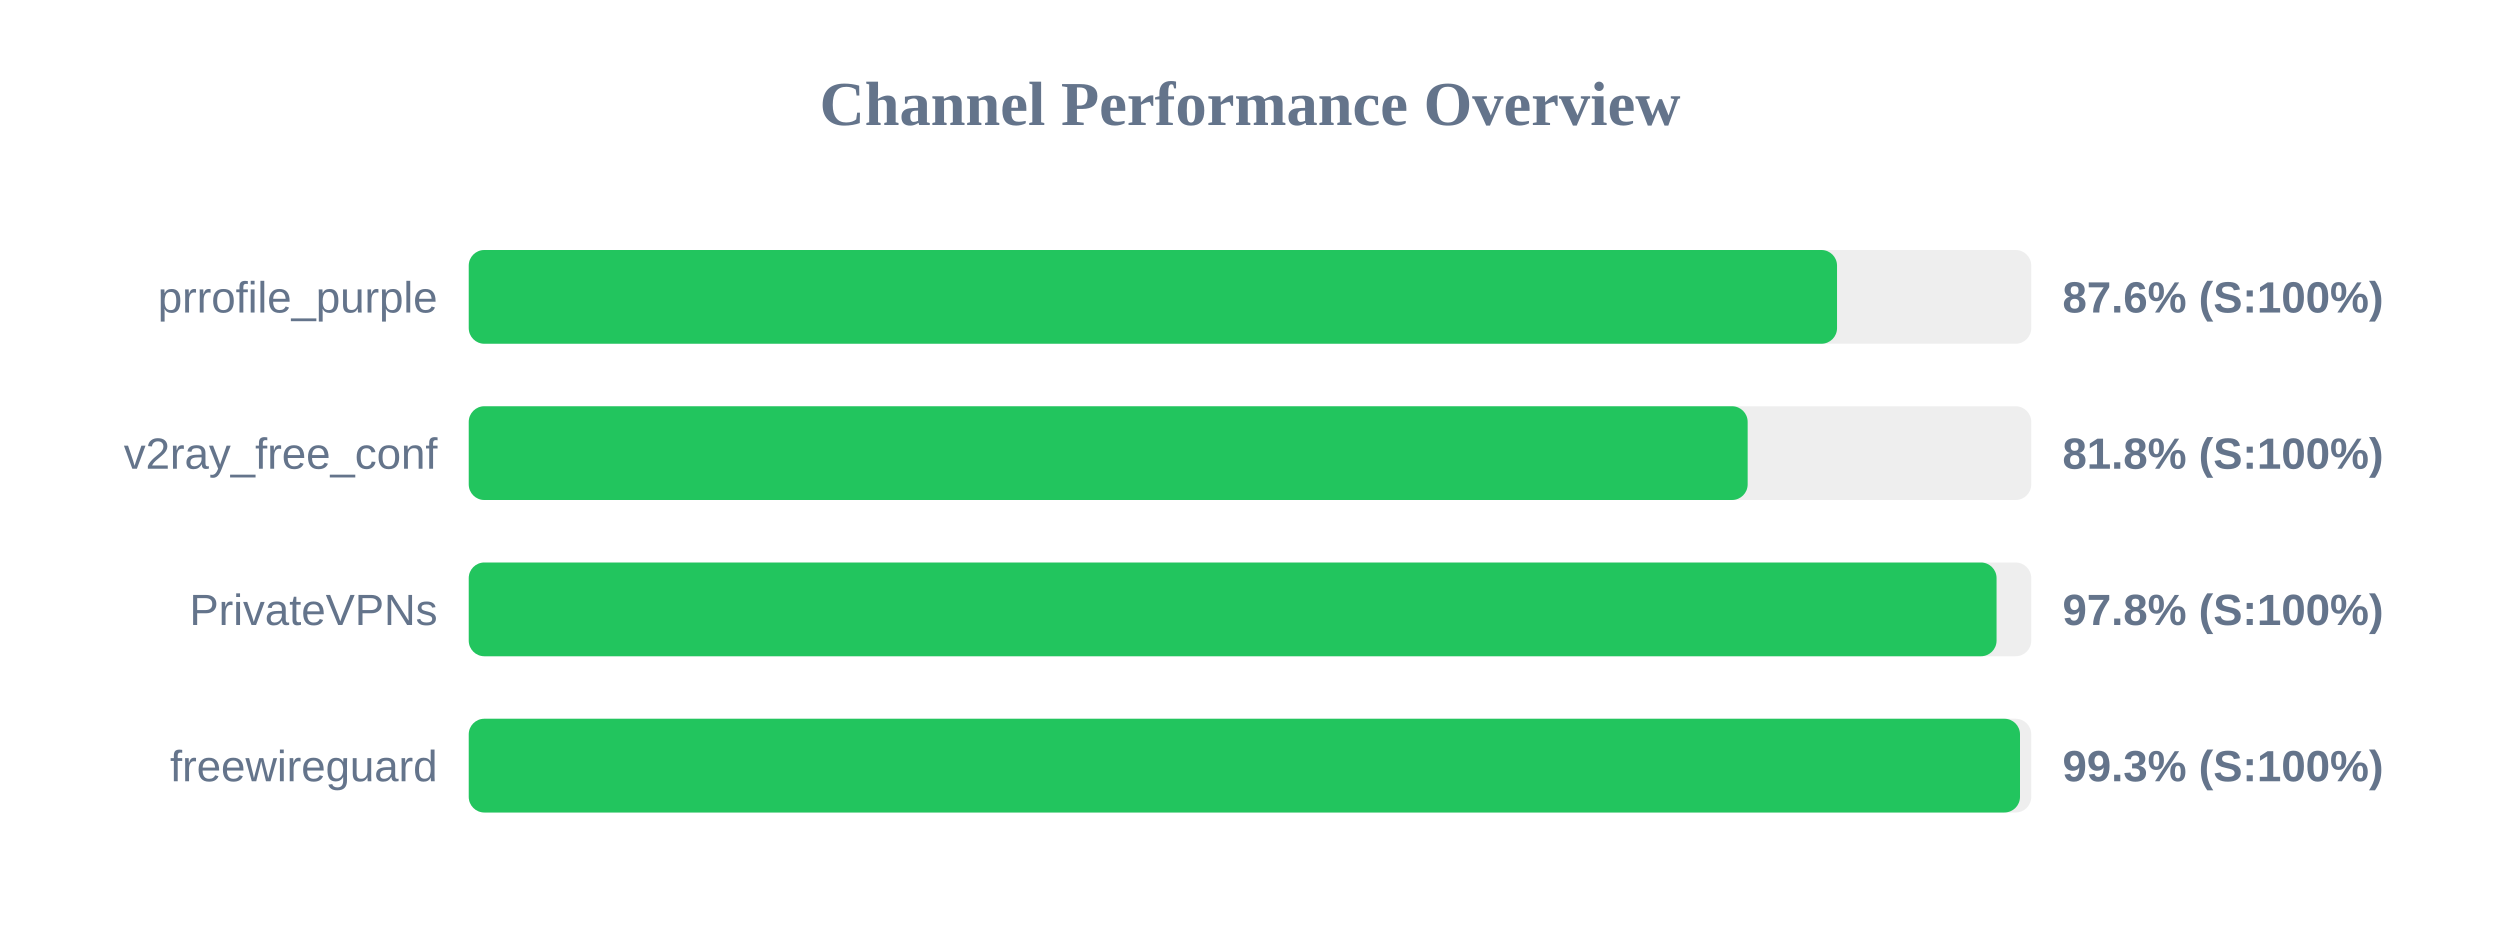
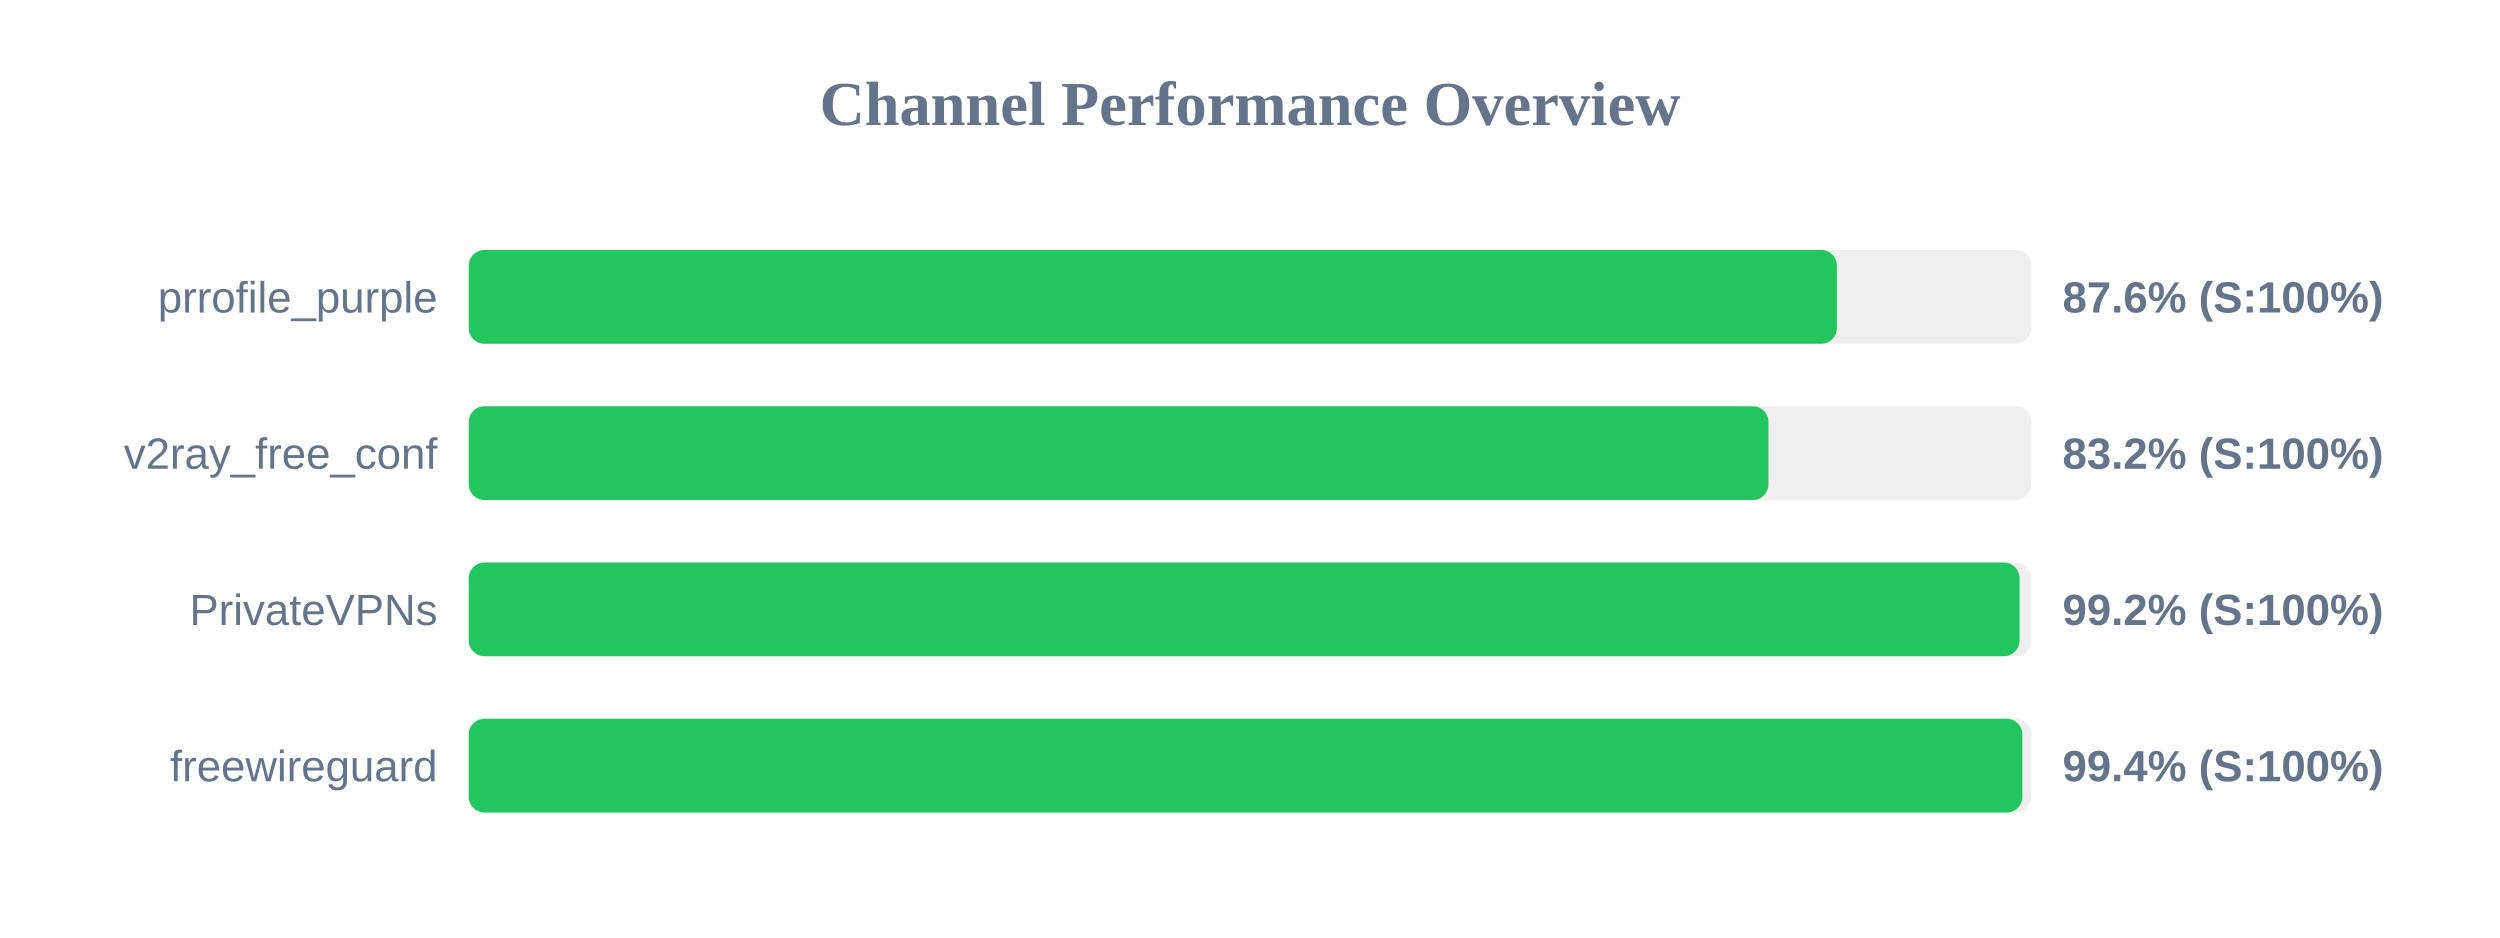
<svg xmlns="http://www.w3.org/2000/svg" width="800" height="300" version="1.1">
  <style>
        .row { font: 14px Arial; fill: #64748b; }
        .score { font: bold 14px Arial; fill: #64748b; }
    </style>
  <text x="400" y="40" text-anchor="middle" font-size="20px" font-weight="bold" fill="#64748b">Channel Performance Overview</text>
  <rect x="150" y="80" width="500" height="30" fill="#eee" rx="5" />
-   <rect x="150" y="80" width="437.85" height="30" fill="#22c55e" rx="5" />
+   <rect x="150" y="80" width="437.8" height="30" fill="#22c55e" rx="5" />
  <text x="140" y="100" text-anchor="end" class="row">prrofile_purple</text>
  <text x="660" y="100" text-anchor="start" class="score">87.6% (S:100%)</text>
  <rect x="150" y="130" width="500" height="30" fill="#eee" rx="5" />
-   <rect x="150" y="130" width="409.25" height="30" fill="#22c55e" rx="5" />
+   <rect x="150" y="130" width="415.9" height="30" fill="#22c55e" rx="5" />
  <text x="140" y="150" text-anchor="end" class="row">v2ray_free_conf</text>
-   <text x="660" y="150" text-anchor="start" class="score">81.8% (S:100%)</text>
+   <text x="660" y="150" text-anchor="start" class="score">83.2% (S:100%)</text>
  <rect x="150" y="180" width="500" height="30" fill="#eee" rx="5" />
-   <rect x="150" y="180" width="488.9" height="30" fill="#22c55e" rx="5" />
+   <rect x="150" y="180" width="496.25" height="30" fill="#22c55e" rx="5" />
  <text x="140" y="200" text-anchor="end" class="row">PrivateVPNs</text>
-   <text x="660" y="200" text-anchor="start" class="score">97.8% (S:100%)</text>
+   <text x="660" y="200" text-anchor="start" class="score">99.2% (S:100%)</text>
  <rect x="150" y="230" width="500" height="30" fill="#eee" rx="5" />
-   <rect x="150" y="230" width="496.4" height="30" fill="#22c55e" rx="5" />
+   <rect x="150" y="230" width="497.15" height="30" fill="#22c55e" rx="5" />
  <text x="140" y="250" text-anchor="end" class="row">freewireguard</text>
-   <text x="660" y="250" text-anchor="start" class="score">99.3% (S:100%)</text>
+   <text x="660" y="250" text-anchor="start" class="score">99.4% (S:100%)</text>
</svg>
